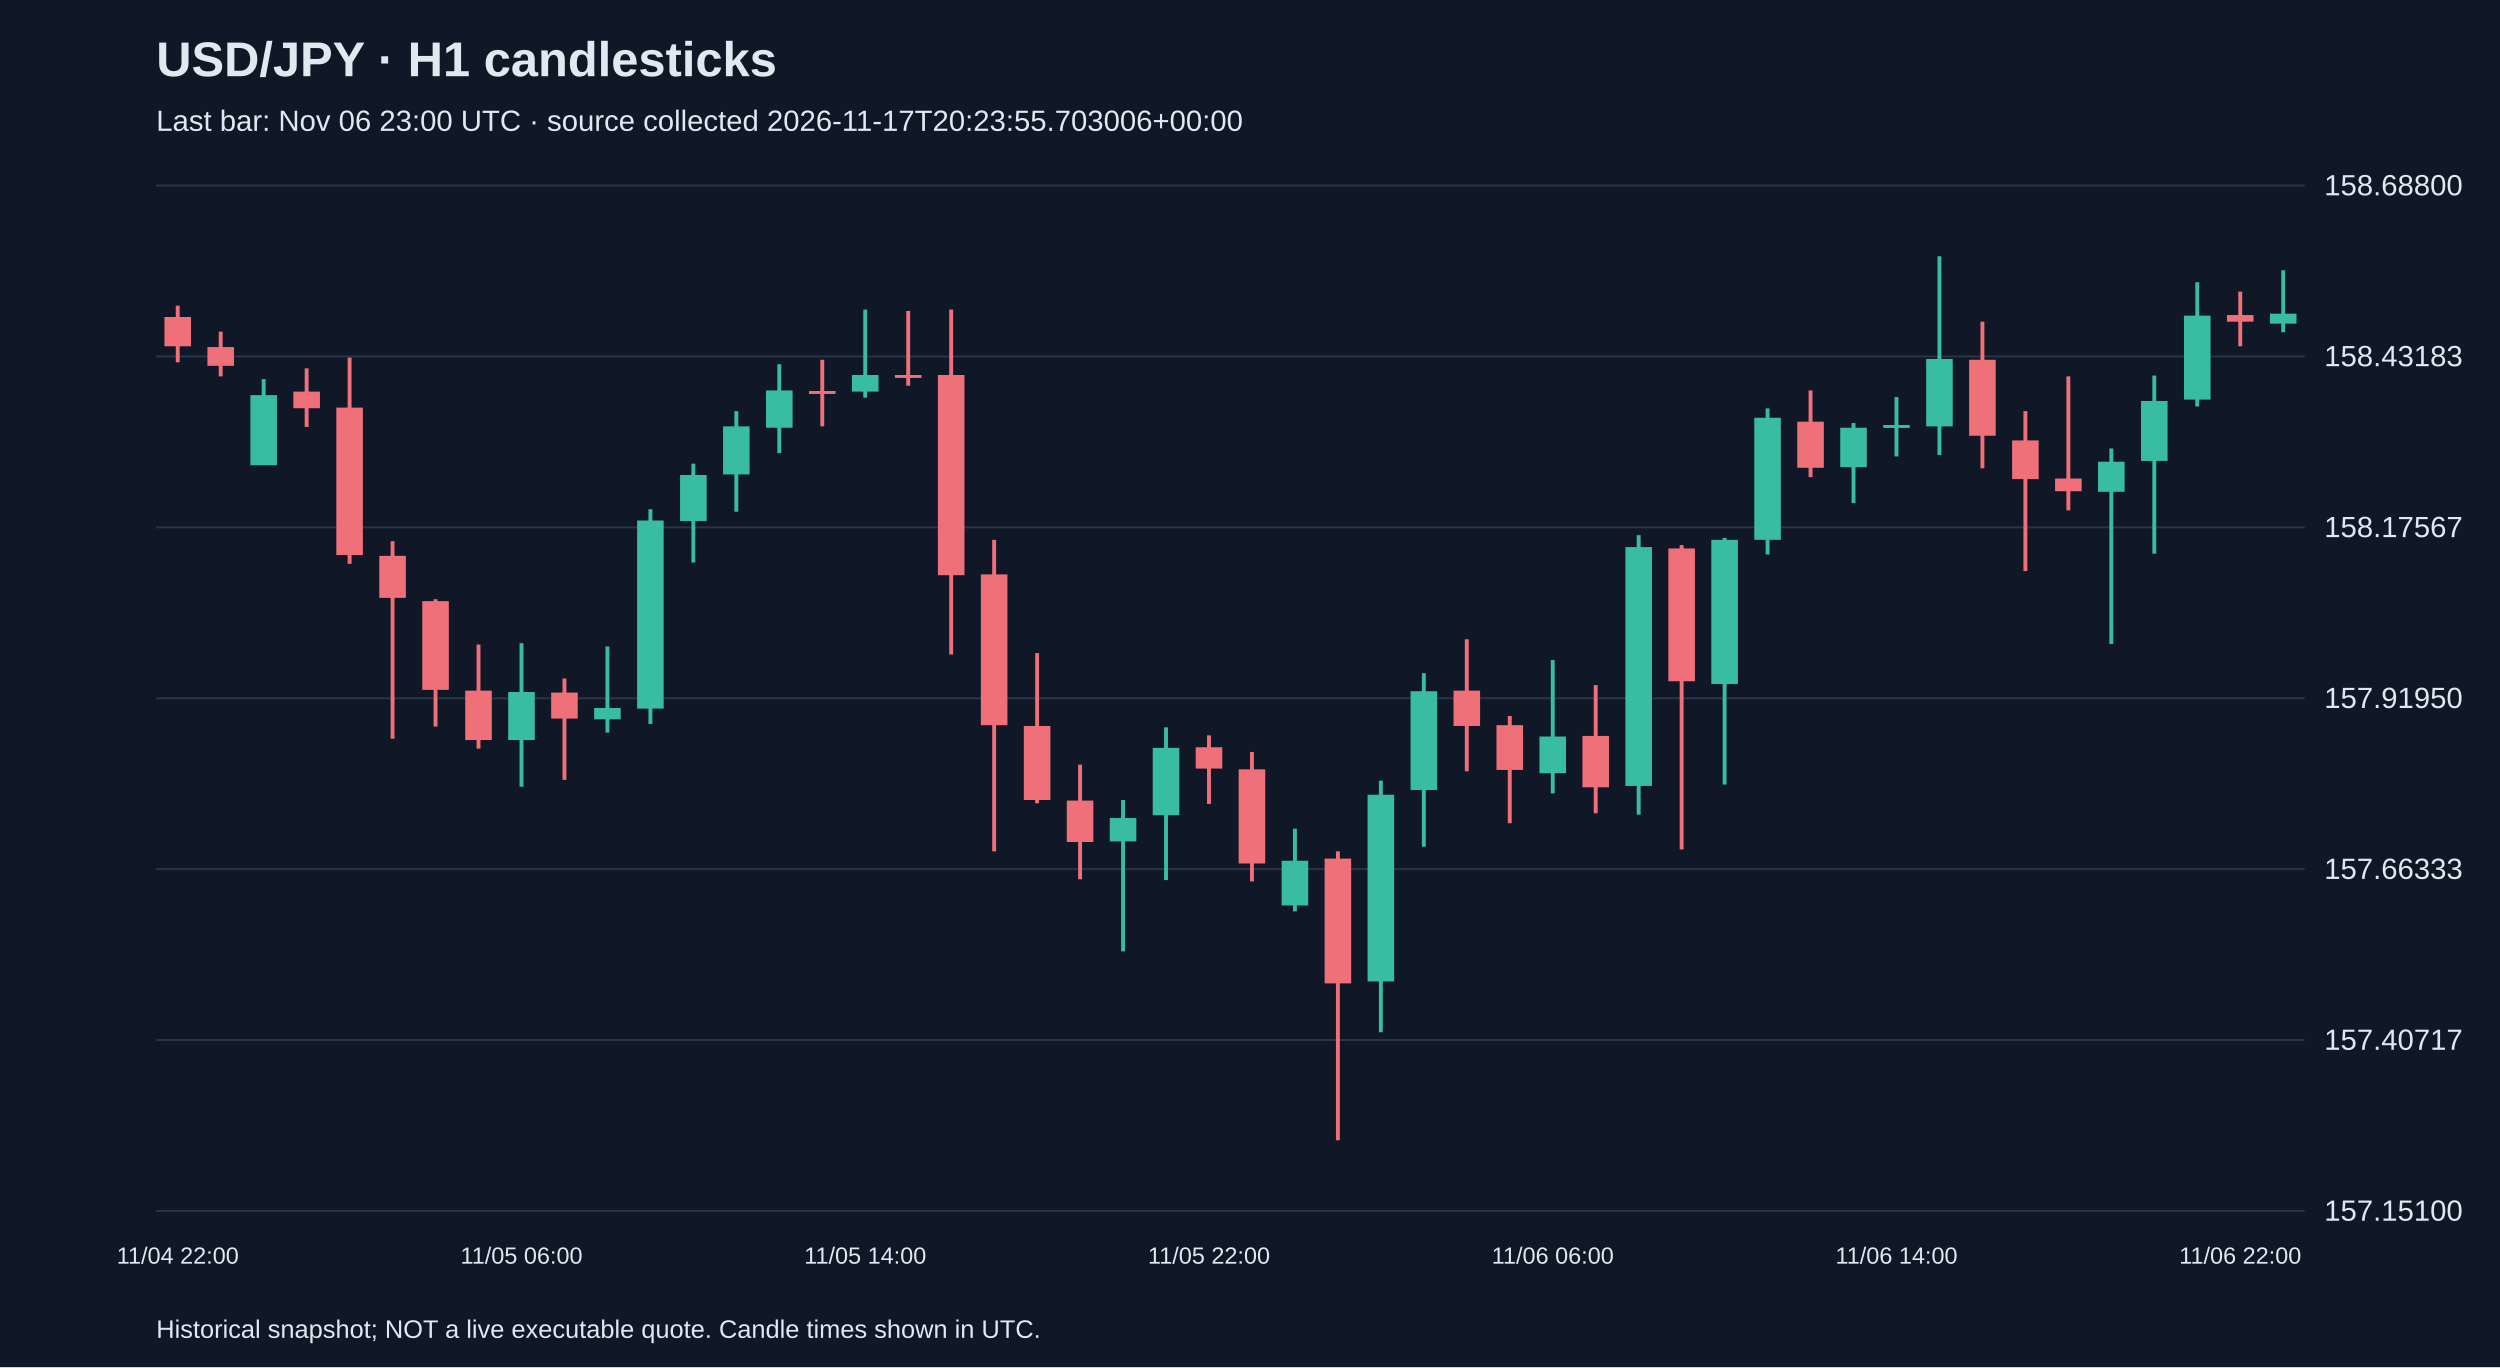
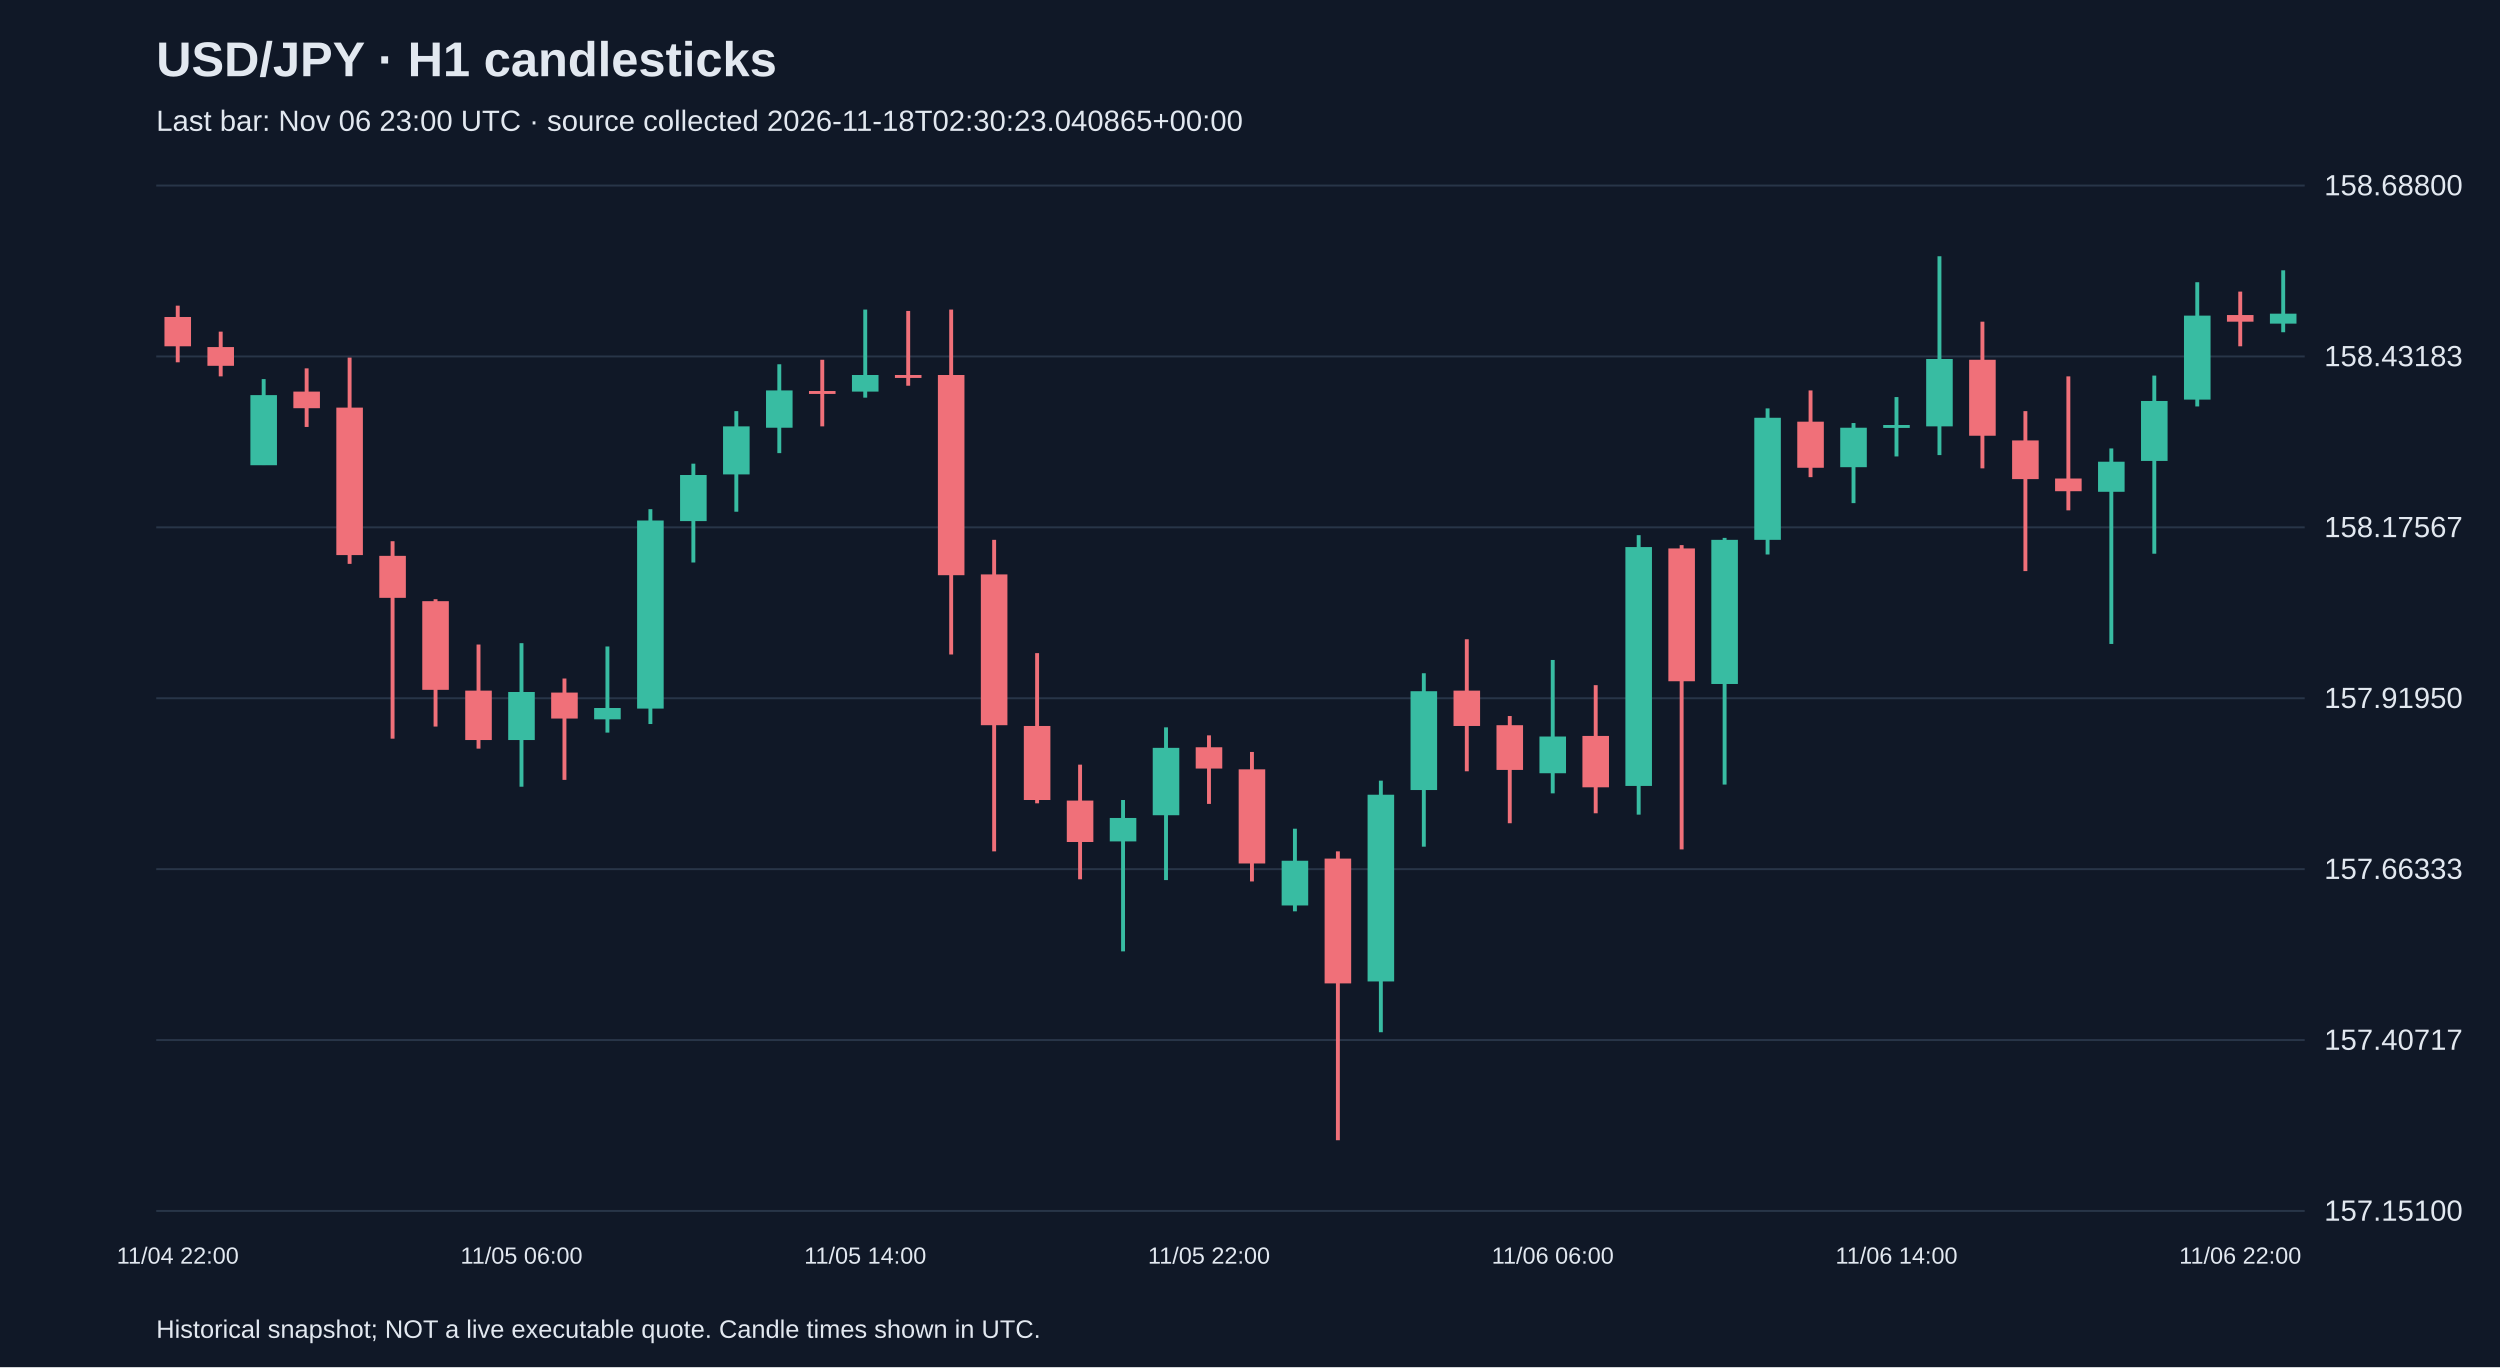
<svg xmlns="http://www.w3.org/2000/svg" viewBox="0 0 1280 700">
  <rect width="100%" height="100%" fill="#101827" />
  <style>text{font-family:Arial,sans-serif;fill:#e2e8f0}</style>
  <text x="80" y="39" font-size="25" font-weight="bold">USD/JPY · H1 candlesticks</text>
-   <text x="80" y="67" font-size="15" fill="#a6b1c5">Last bar: Nov 06 23:00 UTC · source collected 2026-11-17T20:23:55.703006+00:00</text>
+   <text x="80" y="67" font-size="15" fill="#a6b1c5">Last bar: Nov 06 23:00 UTC · source collected 2026-11-18T02:30:23.040865+00:00</text>
  <line x1="80" y1="620.0" x2="1180" y2="620.0" stroke="#283548" />
  <text x="1190" y="625.0" font-size="15">157.15100</text>
  <line x1="80" y1="532.5" x2="1180" y2="532.5" stroke="#283548" />
  <text x="1190" y="537.5" font-size="15">157.40717</text>
  <line x1="80" y1="445.0" x2="1180" y2="445.0" stroke="#283548" />
  <text x="1190" y="450.0" font-size="15">157.66333</text>
  <line x1="80" y1="357.5" x2="1180" y2="357.5" stroke="#283548" />
  <text x="1190" y="362.5" font-size="15">157.91950</text>
  <line x1="80" y1="270.0" x2="1180" y2="270.0" stroke="#283548" />
  <text x="1190" y="275.0" font-size="15">158.17567</text>
  <line x1="80" y1="182.5" x2="1180" y2="182.5" stroke="#283548" />
  <text x="1190" y="187.5" font-size="15">158.43183</text>
  <line x1="80" y1="95.0" x2="1180" y2="95.0" stroke="#283548" />
  <text x="1190" y="100.0" font-size="15">158.68800</text>
  <line x1="91.0" y1="156.5" x2="91.0" y2="185.5" stroke="#f07079" stroke-width="2" />
  <rect x="84.2" y="162.3" width="13.6" height="15.0" fill="#f07079" />
  <text x="91.0" y="647" text-anchor="middle" font-size="12">11/04 22:00</text>
  <line x1="113.0" y1="169.8" x2="113.0" y2="192.7" stroke="#f07079" stroke-width="2" />
  <rect x="106.2" y="177.7" width="13.6" height="9.6" fill="#f07079" />
  <line x1="135.0" y1="194.1" x2="135.0" y2="238.1" stroke="#38bca2" stroke-width="2" />
  <rect x="128.2" y="202.3" width="13.6" height="35.9" fill="#38bca2" />
  <line x1="157.0" y1="188.6" x2="157.0" y2="218.6" stroke="#f07079" stroke-width="2" />
  <rect x="150.2" y="200.5" width="13.6" height="8.5" fill="#f07079" />
  <line x1="179.0" y1="183.1" x2="179.0" y2="288.7" stroke="#f07079" stroke-width="2" />
  <rect x="172.2" y="208.7" width="13.6" height="75.5" fill="#f07079" />
  <line x1="201.0" y1="277.1" x2="201.0" y2="378.2" stroke="#f07079" stroke-width="2" />
  <rect x="194.2" y="284.6" width="13.6" height="21.5" fill="#f07079" />
  <line x1="223.0" y1="306.8" x2="223.0" y2="372.0" stroke="#f07079" stroke-width="2" />
  <rect x="216.2" y="307.8" width="13.6" height="45.4" fill="#f07079" />
  <line x1="245.0" y1="330.0" x2="245.0" y2="383.3" stroke="#f07079" stroke-width="2" />
  <rect x="238.2" y="353.6" width="13.6" height="25.3" fill="#f07079" />
  <line x1="267.0" y1="329.3" x2="267.0" y2="402.8" stroke="#38bca2" stroke-width="2" />
  <rect x="260.2" y="354.3" width="13.6" height="24.6" fill="#38bca2" />
  <text x="267.0" y="647" text-anchor="middle" font-size="12">11/05 06:00</text>
  <line x1="289.0" y1="347.4" x2="289.0" y2="399.3" stroke="#f07079" stroke-width="2" />
  <rect x="282.2" y="354.6" width="13.6" height="13.3" fill="#f07079" />
  <line x1="311.0" y1="331.0" x2="311.0" y2="375.1" stroke="#38bca2" stroke-width="2" />
  <rect x="304.2" y="362.5" width="13.6" height="5.8" fill="#38bca2" />
  <line x1="333.0" y1="260.7" x2="333.0" y2="370.7" stroke="#38bca2" stroke-width="2" />
  <rect x="326.2" y="266.5" width="13.6" height="96.3" fill="#38bca2" />
  <line x1="355.0" y1="237.4" x2="355.0" y2="288.0" stroke="#38bca2" stroke-width="2" />
  <rect x="348.2" y="243.2" width="13.6" height="23.6" fill="#38bca2" />
  <line x1="377.0" y1="210.5" x2="377.0" y2="262.0" stroke="#38bca2" stroke-width="2" />
  <rect x="370.2" y="218.3" width="13.6" height="24.6" fill="#38bca2" />
  <line x1="399.0" y1="186.5" x2="399.0" y2="232.0" stroke="#38bca2" stroke-width="2" />
  <rect x="392.2" y="199.9" width="13.6" height="19.1" fill="#38bca2" />
  <line x1="421.0" y1="184.2" x2="421.0" y2="218.3" stroke="#f07079" stroke-width="2" />
  <rect x="414.2" y="200.2" width="13.6" height="1.5" fill="#f07079" />
  <line x1="443.0" y1="158.5" x2="443.0" y2="203.6" stroke="#38bca2" stroke-width="2" />
  <rect x="436.2" y="192.0" width="13.6" height="8.5" fill="#38bca2" />
  <text x="443.0" y="647" text-anchor="middle" font-size="12">11/05 14:00</text>
  <line x1="465.0" y1="159.2" x2="465.0" y2="197.5" stroke="#f07079" stroke-width="2" />
  <rect x="458.2" y="192.0" width="13.6" height="1.5" fill="#f07079" />
  <line x1="487.0" y1="158.5" x2="487.0" y2="335.1" stroke="#f07079" stroke-width="2" />
  <rect x="480.2" y="192.0" width="13.6" height="102.5" fill="#f07079" />
  <line x1="509.0" y1="276.4" x2="509.0" y2="435.9" stroke="#f07079" stroke-width="2" />
  <rect x="502.2" y="294.1" width="13.6" height="77.2" fill="#f07079" />
  <line x1="531.0" y1="334.4" x2="531.0" y2="411.3" stroke="#f07079" stroke-width="2" />
  <rect x="524.2" y="371.7" width="13.6" height="37.9" fill="#f07079" />
  <line x1="553.0" y1="391.5" x2="553.0" y2="450.2" stroke="#f07079" stroke-width="2" />
  <rect x="546.2" y="409.9" width="13.6" height="21.2" fill="#f07079" />
  <line x1="575.0" y1="409.6" x2="575.0" y2="487.1" stroke="#38bca2" stroke-width="2" />
  <rect x="568.2" y="418.8" width="13.6" height="12.0" fill="#38bca2" />
  <line x1="597.0" y1="372.4" x2="597.0" y2="450.6" stroke="#38bca2" stroke-width="2" />
  <rect x="590.2" y="382.9" width="13.6" height="34.5" fill="#38bca2" />
  <line x1="619.0" y1="376.5" x2="619.0" y2="411.6" stroke="#f07079" stroke-width="2" />
  <rect x="612.2" y="382.6" width="13.6" height="10.9" fill="#f07079" />
  <text x="619.0" y="647" text-anchor="middle" font-size="12">11/05 22:00</text>
  <line x1="641.0" y1="385.0" x2="641.0" y2="451.3" stroke="#f07079" stroke-width="2" />
  <rect x="634.2" y="393.9" width="13.6" height="48.2" fill="#f07079" />
  <line x1="663.0" y1="424.3" x2="663.0" y2="466.6" stroke="#38bca2" stroke-width="2" />
  <rect x="656.2" y="440.7" width="13.6" height="22.9" fill="#38bca2" />
  <line x1="685.0" y1="435.9" x2="685.0" y2="583.8" stroke="#f07079" stroke-width="2" />
  <rect x="678.2" y="439.6" width="13.6" height="63.9" fill="#f07079" />
  <line x1="707.0" y1="399.7" x2="707.0" y2="528.5" stroke="#38bca2" stroke-width="2" />
  <rect x="700.2" y="406.9" width="13.6" height="95.6" fill="#38bca2" />
  <line x1="729.0" y1="344.7" x2="729.0" y2="433.5" stroke="#38bca2" stroke-width="2" />
  <rect x="722.2" y="353.9" width="13.6" height="50.6" fill="#38bca2" />
  <line x1="751.0" y1="327.3" x2="751.0" y2="394.9" stroke="#f07079" stroke-width="2" />
  <rect x="744.2" y="353.6" width="13.6" height="18.1" fill="#f07079" />
  <line x1="773.0" y1="366.6" x2="773.0" y2="421.5" stroke="#f07079" stroke-width="2" />
  <rect x="766.2" y="371.3" width="13.6" height="22.9" fill="#f07079" />
  <line x1="795.0" y1="337.9" x2="795.0" y2="406.2" stroke="#38bca2" stroke-width="2" />
  <rect x="788.2" y="377.1" width="13.6" height="18.8" fill="#38bca2" />
  <text x="795.0" y="647" text-anchor="middle" font-size="12">11/06 06:00</text>
  <line x1="817.0" y1="350.8" x2="817.0" y2="416.4" stroke="#f07079" stroke-width="2" />
  <rect x="810.2" y="376.8" width="13.6" height="26.3" fill="#f07079" />
  <line x1="839.0" y1="274.0" x2="839.0" y2="417.1" stroke="#38bca2" stroke-width="2" />
  <rect x="832.2" y="280.1" width="13.6" height="122.3" fill="#38bca2" />
  <line x1="861.0" y1="279.1" x2="861.0" y2="434.9" stroke="#f07079" stroke-width="2" />
  <rect x="854.2" y="280.8" width="13.6" height="68.0" fill="#f07079" />
  <line x1="883.0" y1="275.4" x2="883.0" y2="401.7" stroke="#38bca2" stroke-width="2" />
  <rect x="876.2" y="276.4" width="13.6" height="73.8" fill="#38bca2" />
  <line x1="905.0" y1="209.1" x2="905.0" y2="283.9" stroke="#38bca2" stroke-width="2" />
  <rect x="898.2" y="213.9" width="13.6" height="62.5" fill="#38bca2" />
  <line x1="927.0" y1="199.9" x2="927.0" y2="244.3" stroke="#f07079" stroke-width="2" />
  <rect x="920.2" y="215.9" width="13.6" height="23.6" fill="#f07079" />
  <line x1="949.0" y1="216.6" x2="949.0" y2="257.6" stroke="#38bca2" stroke-width="2" />
  <rect x="942.2" y="219.0" width="13.6" height="20.2" fill="#38bca2" />
  <line x1="971.0" y1="203.3" x2="971.0" y2="233.7" stroke="#38bca2" stroke-width="2" />
  <rect x="964.2" y="217.6" width="13.6" height="1.5" fill="#38bca2" />
  <text x="971.0" y="647" text-anchor="middle" font-size="12">11/06 14:00</text>
  <line x1="993.0" y1="131.2" x2="993.0" y2="233.0" stroke="#38bca2" stroke-width="2" />
  <rect x="986.2" y="183.8" width="13.6" height="34.5" fill="#38bca2" />
  <line x1="1015.0" y1="164.7" x2="1015.0" y2="239.8" stroke="#f07079" stroke-width="2" />
  <rect x="1008.2" y="184.2" width="13.6" height="38.9" fill="#f07079" />
  <line x1="1037.0" y1="210.5" x2="1037.0" y2="292.4" stroke="#f07079" stroke-width="2" />
  <rect x="1030.2" y="225.5" width="13.6" height="19.8" fill="#f07079" />
  <line x1="1059.0" y1="192.7" x2="1059.0" y2="261.3" stroke="#f07079" stroke-width="2" />
  <rect x="1052.2" y="245.0" width="13.6" height="6.5" fill="#f07079" />
  <line x1="1081.0" y1="229.6" x2="1081.0" y2="329.7" stroke="#38bca2" stroke-width="2" />
  <rect x="1074.2" y="236.4" width="13.6" height="15.4" fill="#38bca2" />
  <line x1="1103.0" y1="192.3" x2="1103.0" y2="283.5" stroke="#38bca2" stroke-width="2" />
  <rect x="1096.2" y="205.3" width="13.6" height="30.7" fill="#38bca2" />
  <line x1="1125.0" y1="144.5" x2="1125.0" y2="208.1" stroke="#38bca2" stroke-width="2" />
  <rect x="1118.2" y="161.6" width="13.6" height="43.0" fill="#38bca2" />
  <line x1="1147.0" y1="149.3" x2="1147.0" y2="177.3" stroke="#f07079" stroke-width="2" />
  <rect x="1140.2" y="161.3" width="13.6" height="3.4" fill="#f07079" />
  <text x="1147.0" y="647" text-anchor="middle" font-size="12">11/06 22:00</text>
  <line x1="1169.0" y1="138.4" x2="1169.0" y2="170.1" stroke="#38bca2" stroke-width="2" />
  <rect x="1162.2" y="160.6" width="13.6" height="5.1" fill="#38bca2" />
  <text x="80" y="685" font-size="13">Historical snapshot; NOT a live executable quote. Candle times shown in UTC.</text>
</svg>
